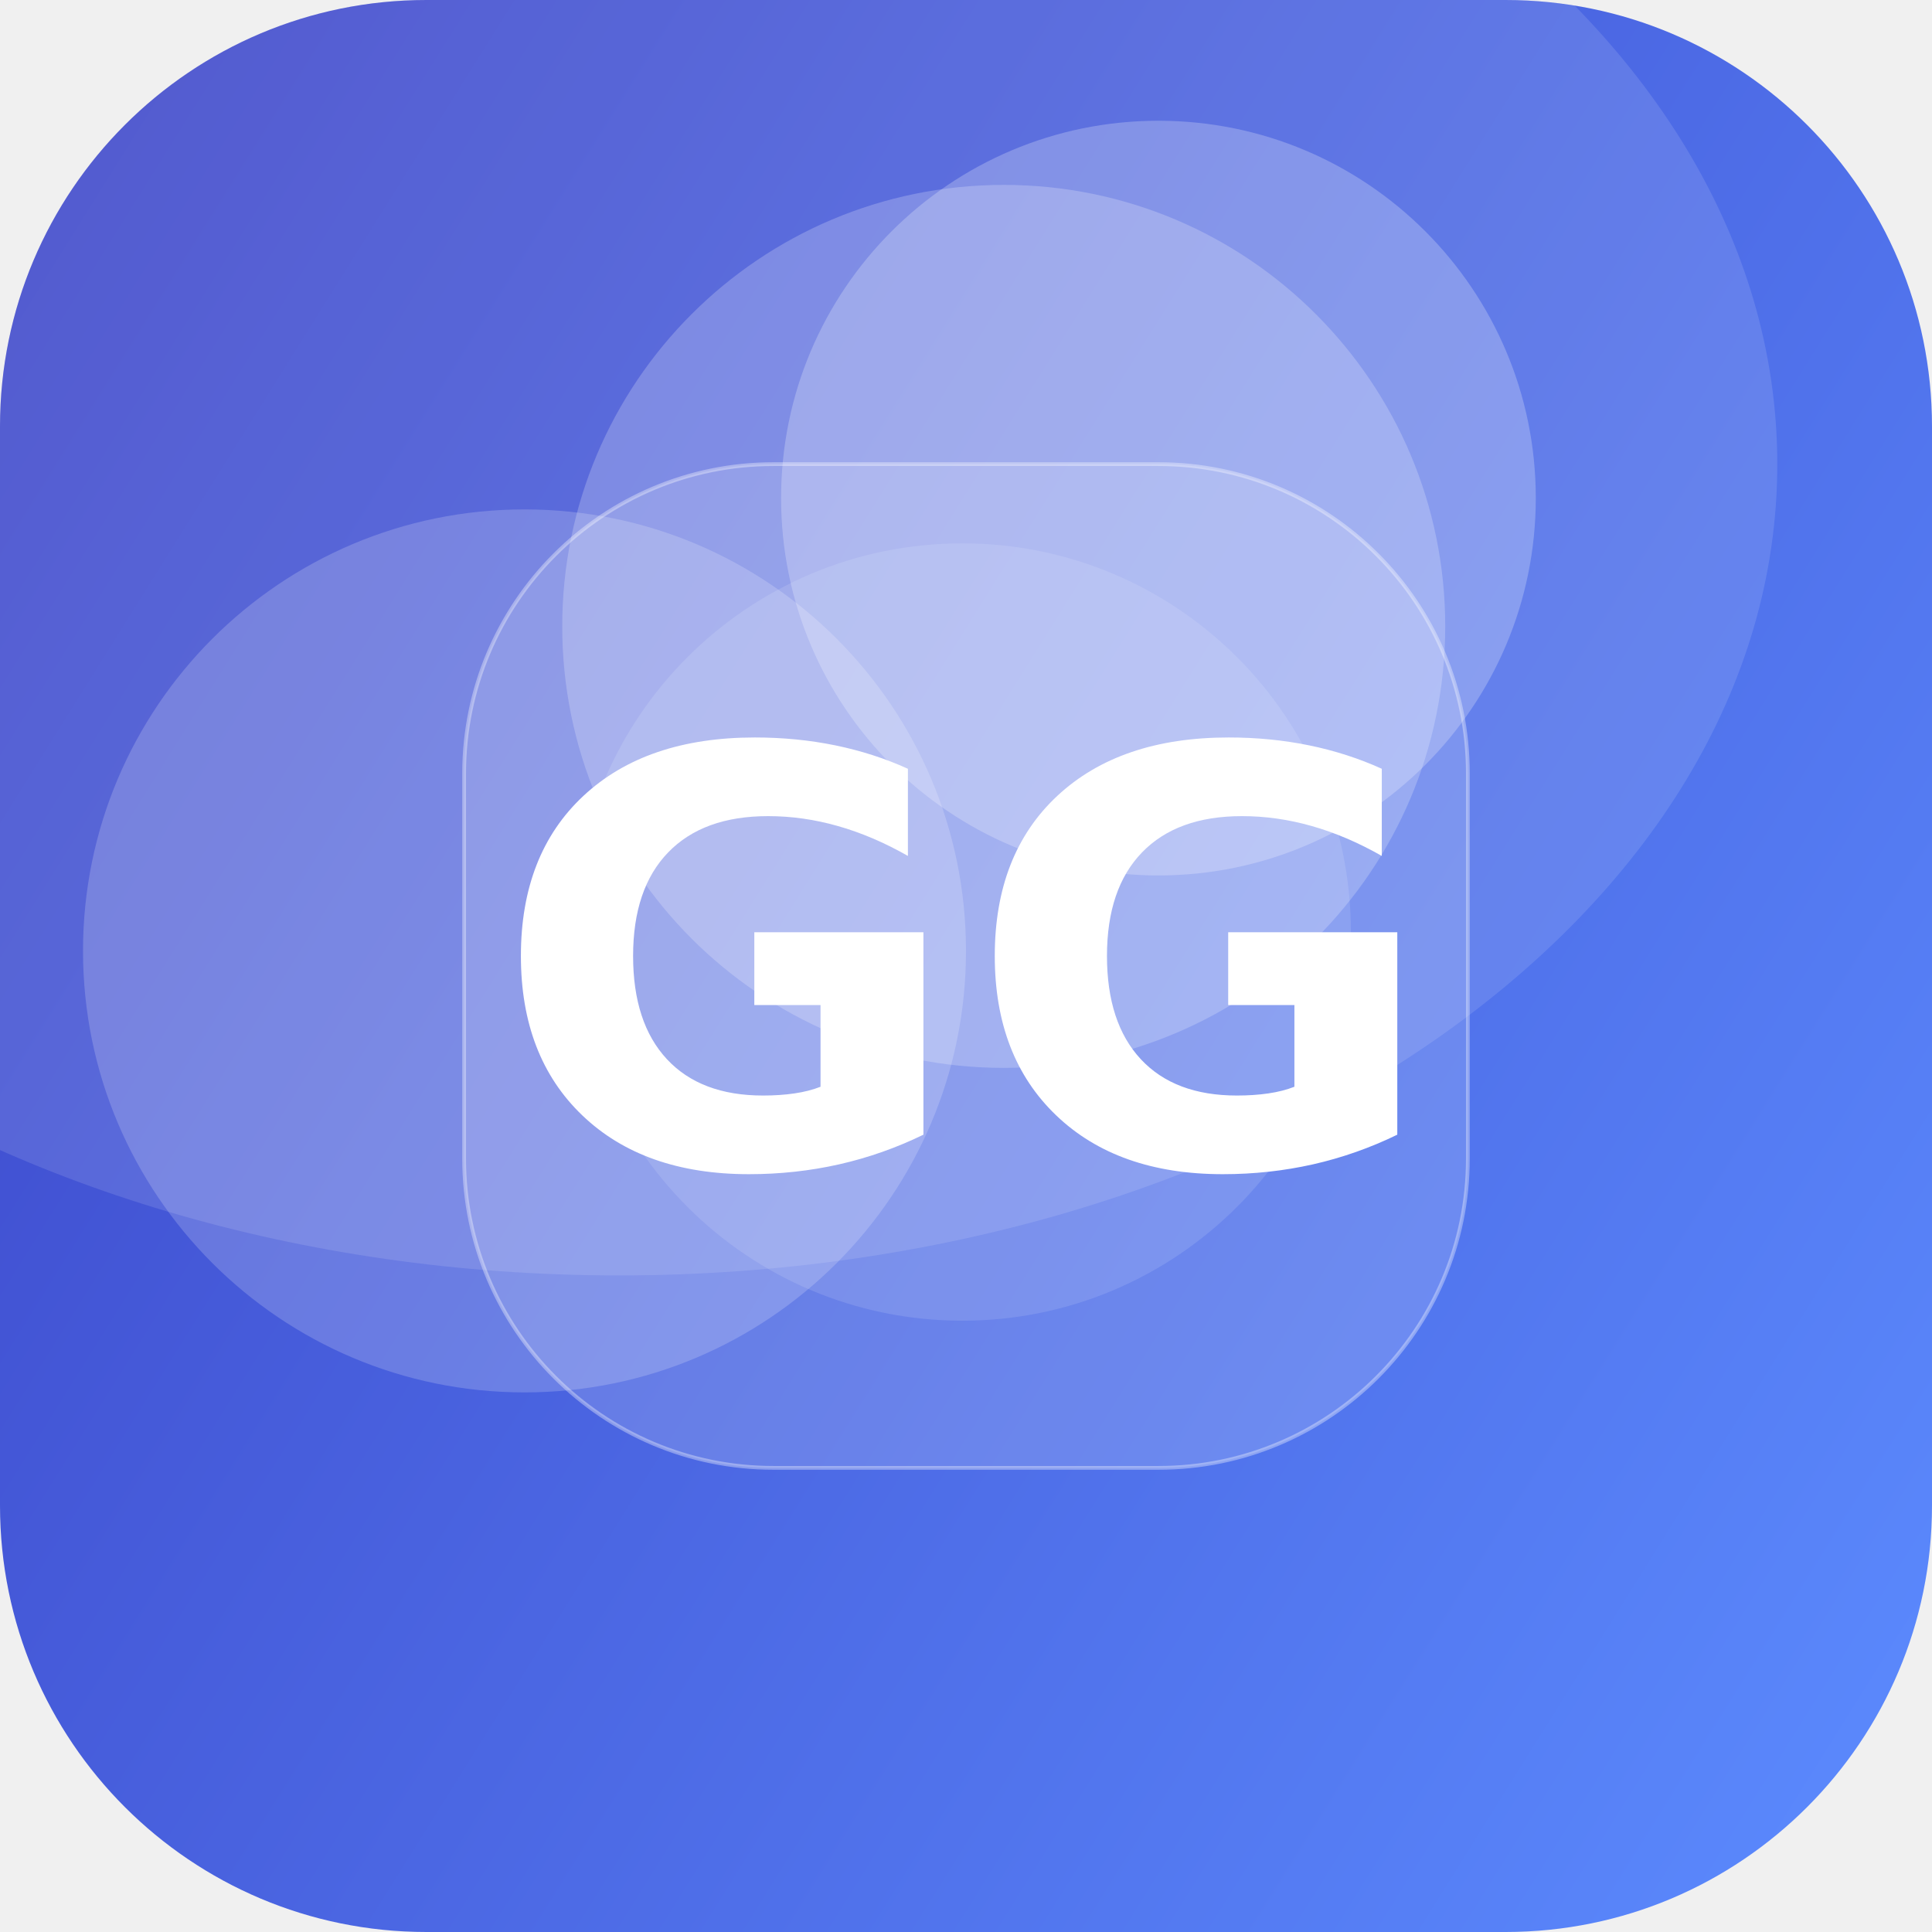
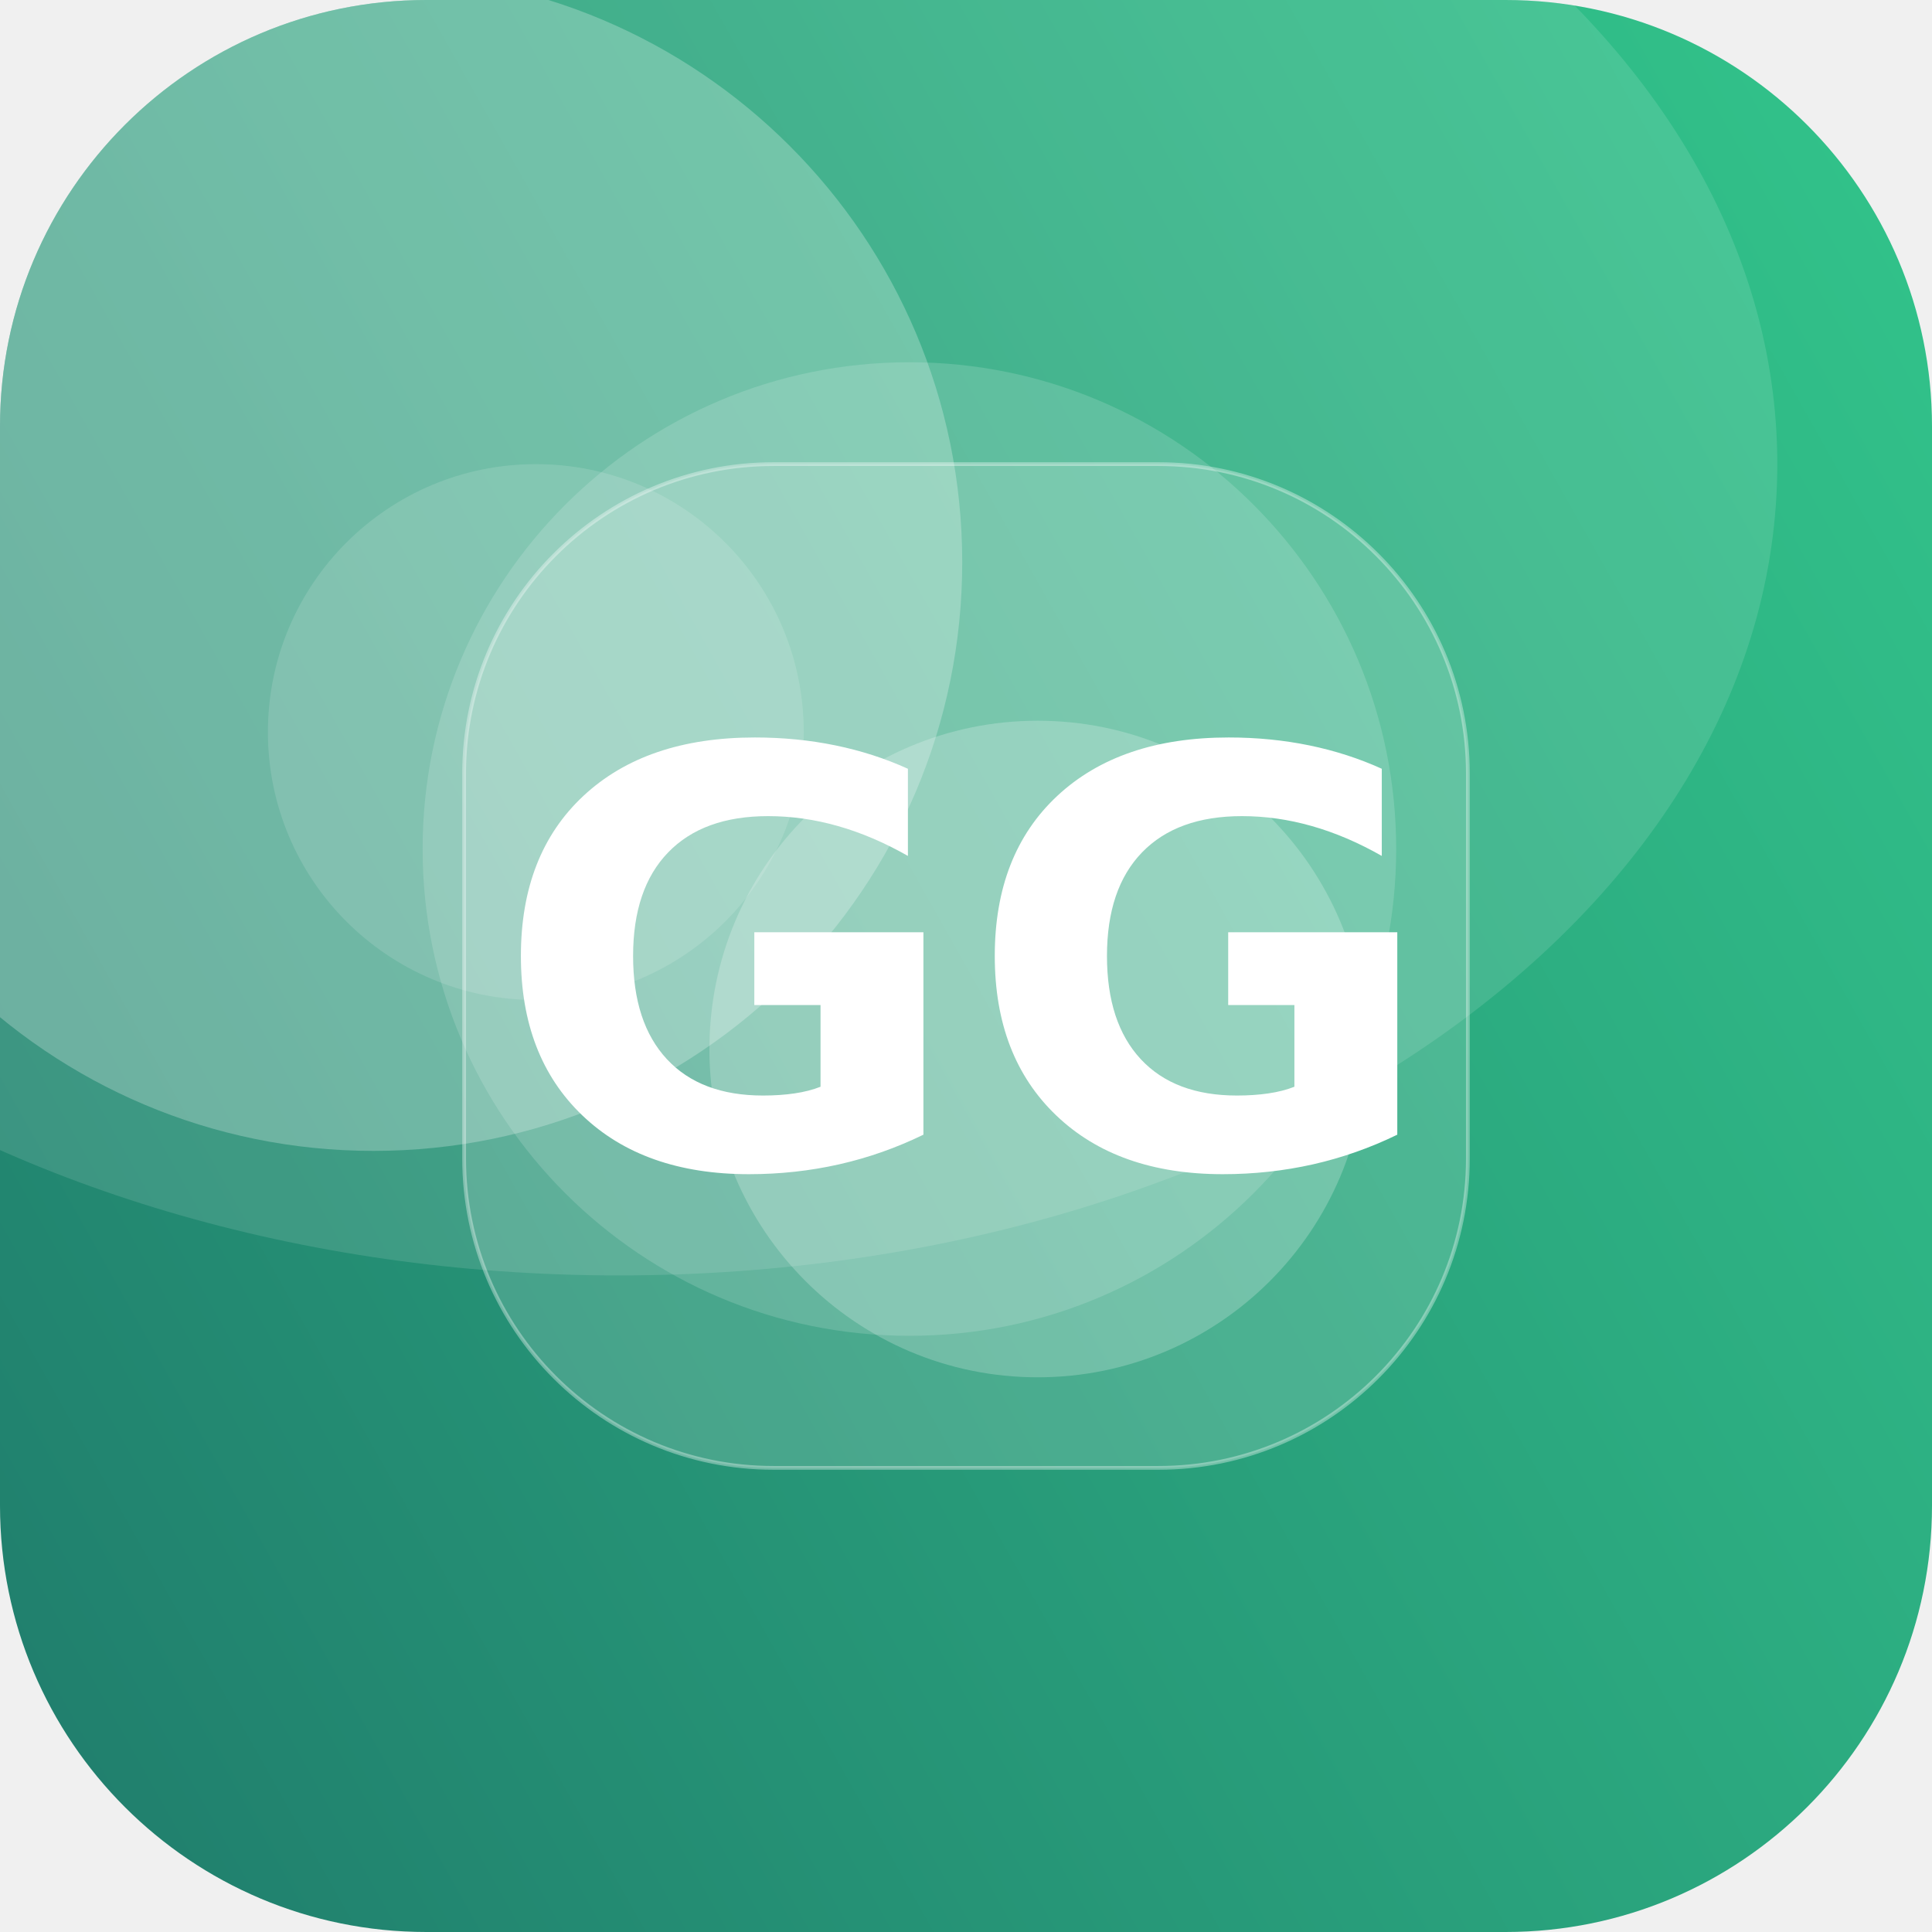
<svg xmlns="http://www.w3.org/2000/svg" width="512" height="512" viewBox="0 0 512 512">
  <defs>
-     <linearGradient id="g" x1="0" y1="0" x2="1" y2="1" gradientTransform="rotate(167 0.5 0.5)">
-       <stop offset="0" stop-color="#5C8CFF" />
-       <stop offset="1" stop-color="#3A41C6" />
+     <linearGradient id="g" x1="0" y1="0" x2="1" y2="1" gradientTransform="rotate(105 0.5 0.5)">
+       <stop offset="0" stop-color="#33C78C" />
+       <stop offset="1" stop-color="#1F7A6B" />
    </linearGradient>
    <clipPath id="c">
      <rect width="512" height="512" rx="113" />
    </clipPath>
  </defs>
  <g clip-path="url(#c)">
    <rect width="512" height="512" fill="url(#g)" />
-     <circle cx="139" cy="252" r="117" fill="#FFFFFF" fill-opacity="0.19" />
-     <circle cx="307" cy="132" r="100" fill="#FFFFFF" fill-opacity="0.24" />
-     <circle cx="255" cy="247" r="103" fill="#FFFFFF" fill-opacity="0.12" />
-     <circle cx="266" cy="166" r="117" fill="#FFFFFF" fill-opacity="0.22" />
+     <circle cx="99" cy="149" r="156" fill="#FFFFFF" fill-opacity="0.25" />
+     <circle cx="142" cy="194" r="71" fill="#FFFFFF" fill-opacity="0.13" />
+     <circle cx="275" cy="278" r="87" fill="#FFFFFF" fill-opacity="0.22" />
+     <circle cx="241" cy="225" r="129" fill="#FFFFFF" fill-opacity="0.15" />
    <ellipse cx="164" cy="123" rx="307" ry="215" fill="#FFFFFF" fill-opacity="0.12" />
    <rect x="123" y="123" width="266" height="266" rx="82" fill="#FFFFFF" fill-opacity="0.16" stroke="#FFFFFF" stroke-opacity="0.35" />
    <text x="50%" y="50%" dy="53" text-anchor="middle" font-family="DejaVu Sans, Helvetica, Arial, sans-serif" font-weight="bold" font-size="153" fill="#FFFFFF">GG</text>
  </g>
</svg>
